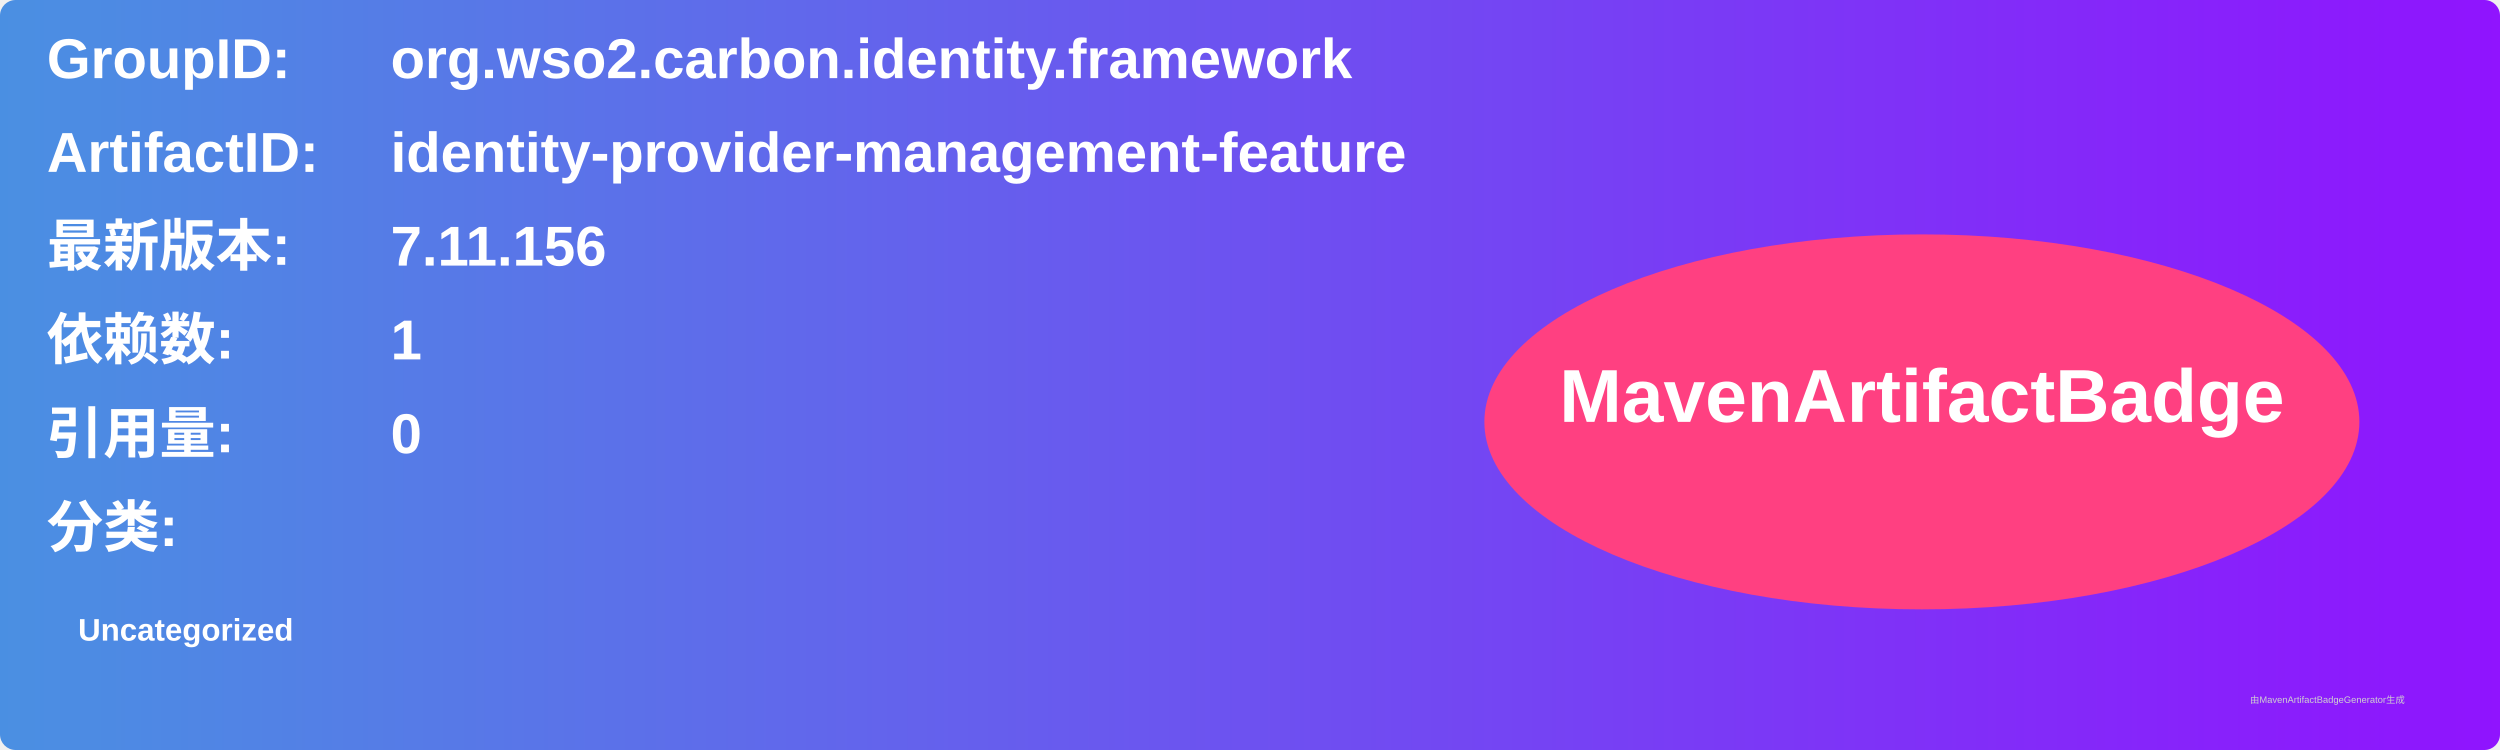
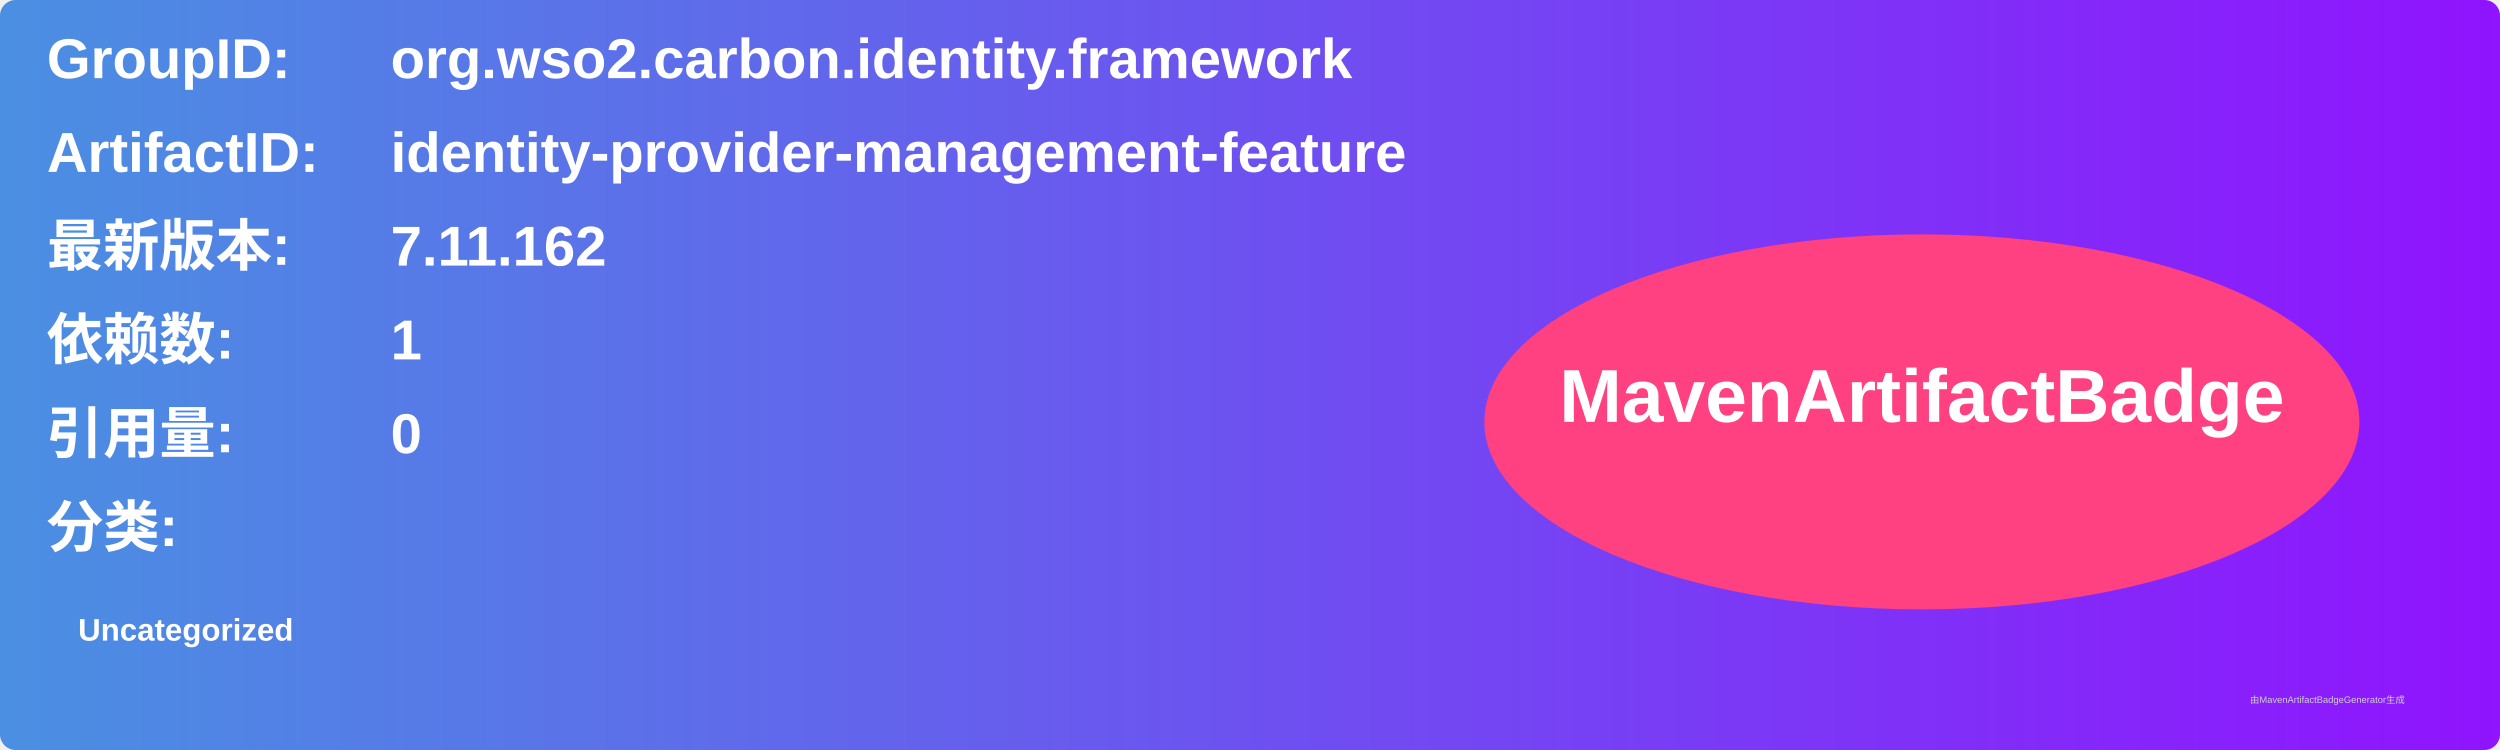
<svg xmlns="http://www.w3.org/2000/svg" width="800" height="240" viewBox="0 0 800 240">
  <linearGradient id="grad" x1="0%" y1="0%" x2="100%" y2="0%">
    <stop offset="0%" stop-color="#4a90e2" />
    <stop offset="100%" stop-color="#9013fe" />
  </linearGradient>
  <rect width="100%" height="100%" rx="5" ry="5" fill="url(#grad)" />
  <g transform="translate(15, 15)">
    <text x="0" y="10" font-family="Arial" font-size="18" fill="white" font-weight="bold" width="260">GroupID:</text>
    <text x="110" y="10" font-family="Arial" font-size="18" fill="white" font-weight="bold" width="460">org.wso2.carbon.identity.framework</text>
    <text x="0" y="40" font-family="Arial" font-size="18" fill="white" font-weight="bold" width="260">ArtifactID:</text>
    <text x="110" y="40" font-family="Arial" font-size="18" fill="white" font-weight="bold" width="460">identity-provider-management-feature</text>
    <text x="0" y="70" font-family="Arial" font-size="18" fill="white" font-weight="bold">最新版本:</text>
    <text x="110" y="70" font-family="Arial" font-size="18" fill="white" font-weight="bold">
-       <tspan font-weight="bold">7.11.156</tspan>
+       <tspan font-weight="bold">7.11.162</tspan>
    </text>
    <text x="0" y="100" font-family="Arial" font-size="18" fill="white" font-weight="bold">依赖数: </text>
    <text x="110" y="100" font-family="Arial" font-size="18" fill="white">
      <tspan font-weight="bold">1</tspan>
    </text>
    <text x="0" y="130" font-family="Arial" font-size="18" fill="white" font-weight="bold">引用量: </text>
    <text x="110" y="130" font-family="Arial" font-size="18" fill="white">
      <tspan font-weight="bold">0</tspan>
    </text>
    <text x="0" y="160" font-family="Arial" font-size="18" fill="white" font-weight="bold">分类:</text>
    <text x="10" y="190" font-family="Arial" font-size="10" fill="white">
      <tspan font-weight="bold">Uncategorized</tspan>
    </text>
    <ellipse cx="600" cy="120" rx="140" ry="60" fill="#ff4081" />
    <text x="600" y="120" text-anchor="middle" font-family="Arial" font-size="24" fill="white" font-weight="bold">MavenArtifactBadge</text>
  </g>
  <text x="720" y="225" font-family="Arial" font-size="3" fill="#d0d0d0">由MavenArtifactBadgeGenerator生成</text>
</svg>
